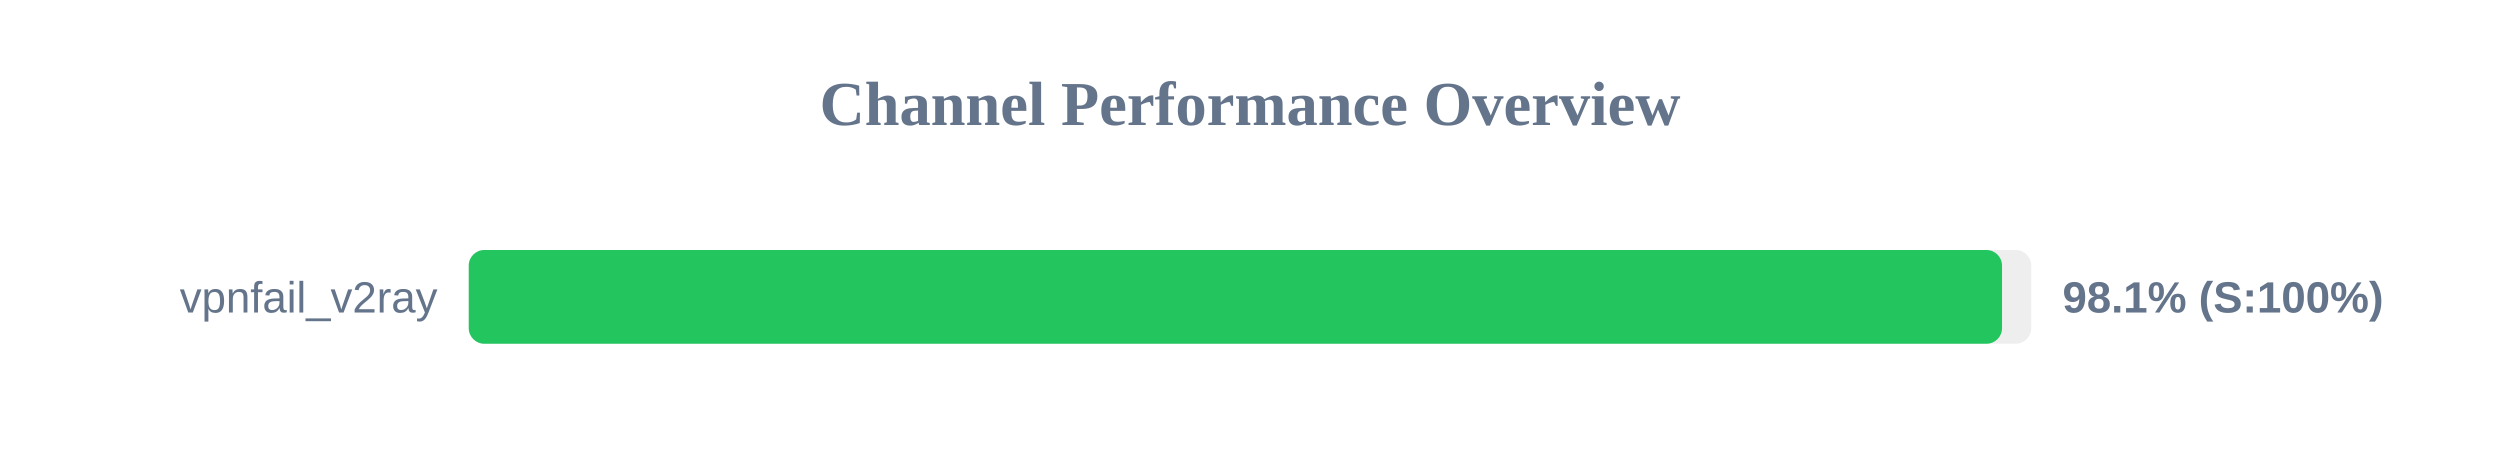
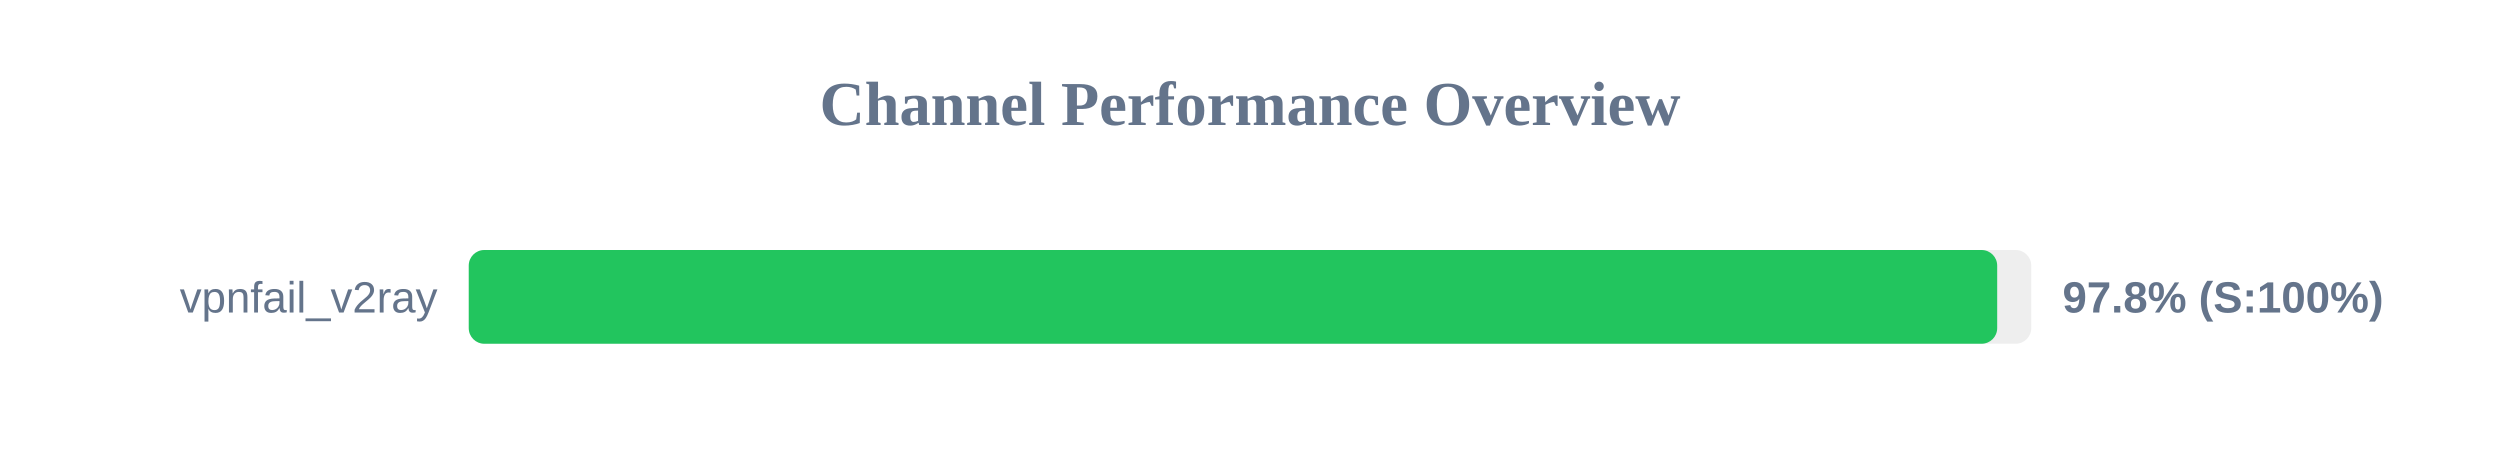
<svg xmlns="http://www.w3.org/2000/svg" width="800" height="150" version="1.1">
  <style>
        .row { font: 14px Arial; fill: #64748b; }
        .score { font: bold 14px Arial; fill: #64748b; }
    </style>
  <text x="400" y="40" text-anchor="middle" font-size="20px" font-weight="bold" fill="#64748b">Channel Performance Overview</text>
  <rect x="150" y="80" width="500" height="30" fill="#eee" rx="5" />
-   <rect x="150" y="80" width="490.65" height="30" fill="#22c55e" rx="5" />
+   <rect x="150" y="80" width="489.1" height="30" fill="#22c55e" rx="5" />
  <text x="140" y="100" text-anchor="end" class="row">vpnfail_v2ray</text>
-   <text x="660" y="100" text-anchor="start" class="score">98.1% (S:100%)</text>
+   <text x="660" y="100" text-anchor="start" class="score">97.8% (S:100%)</text>
</svg>
